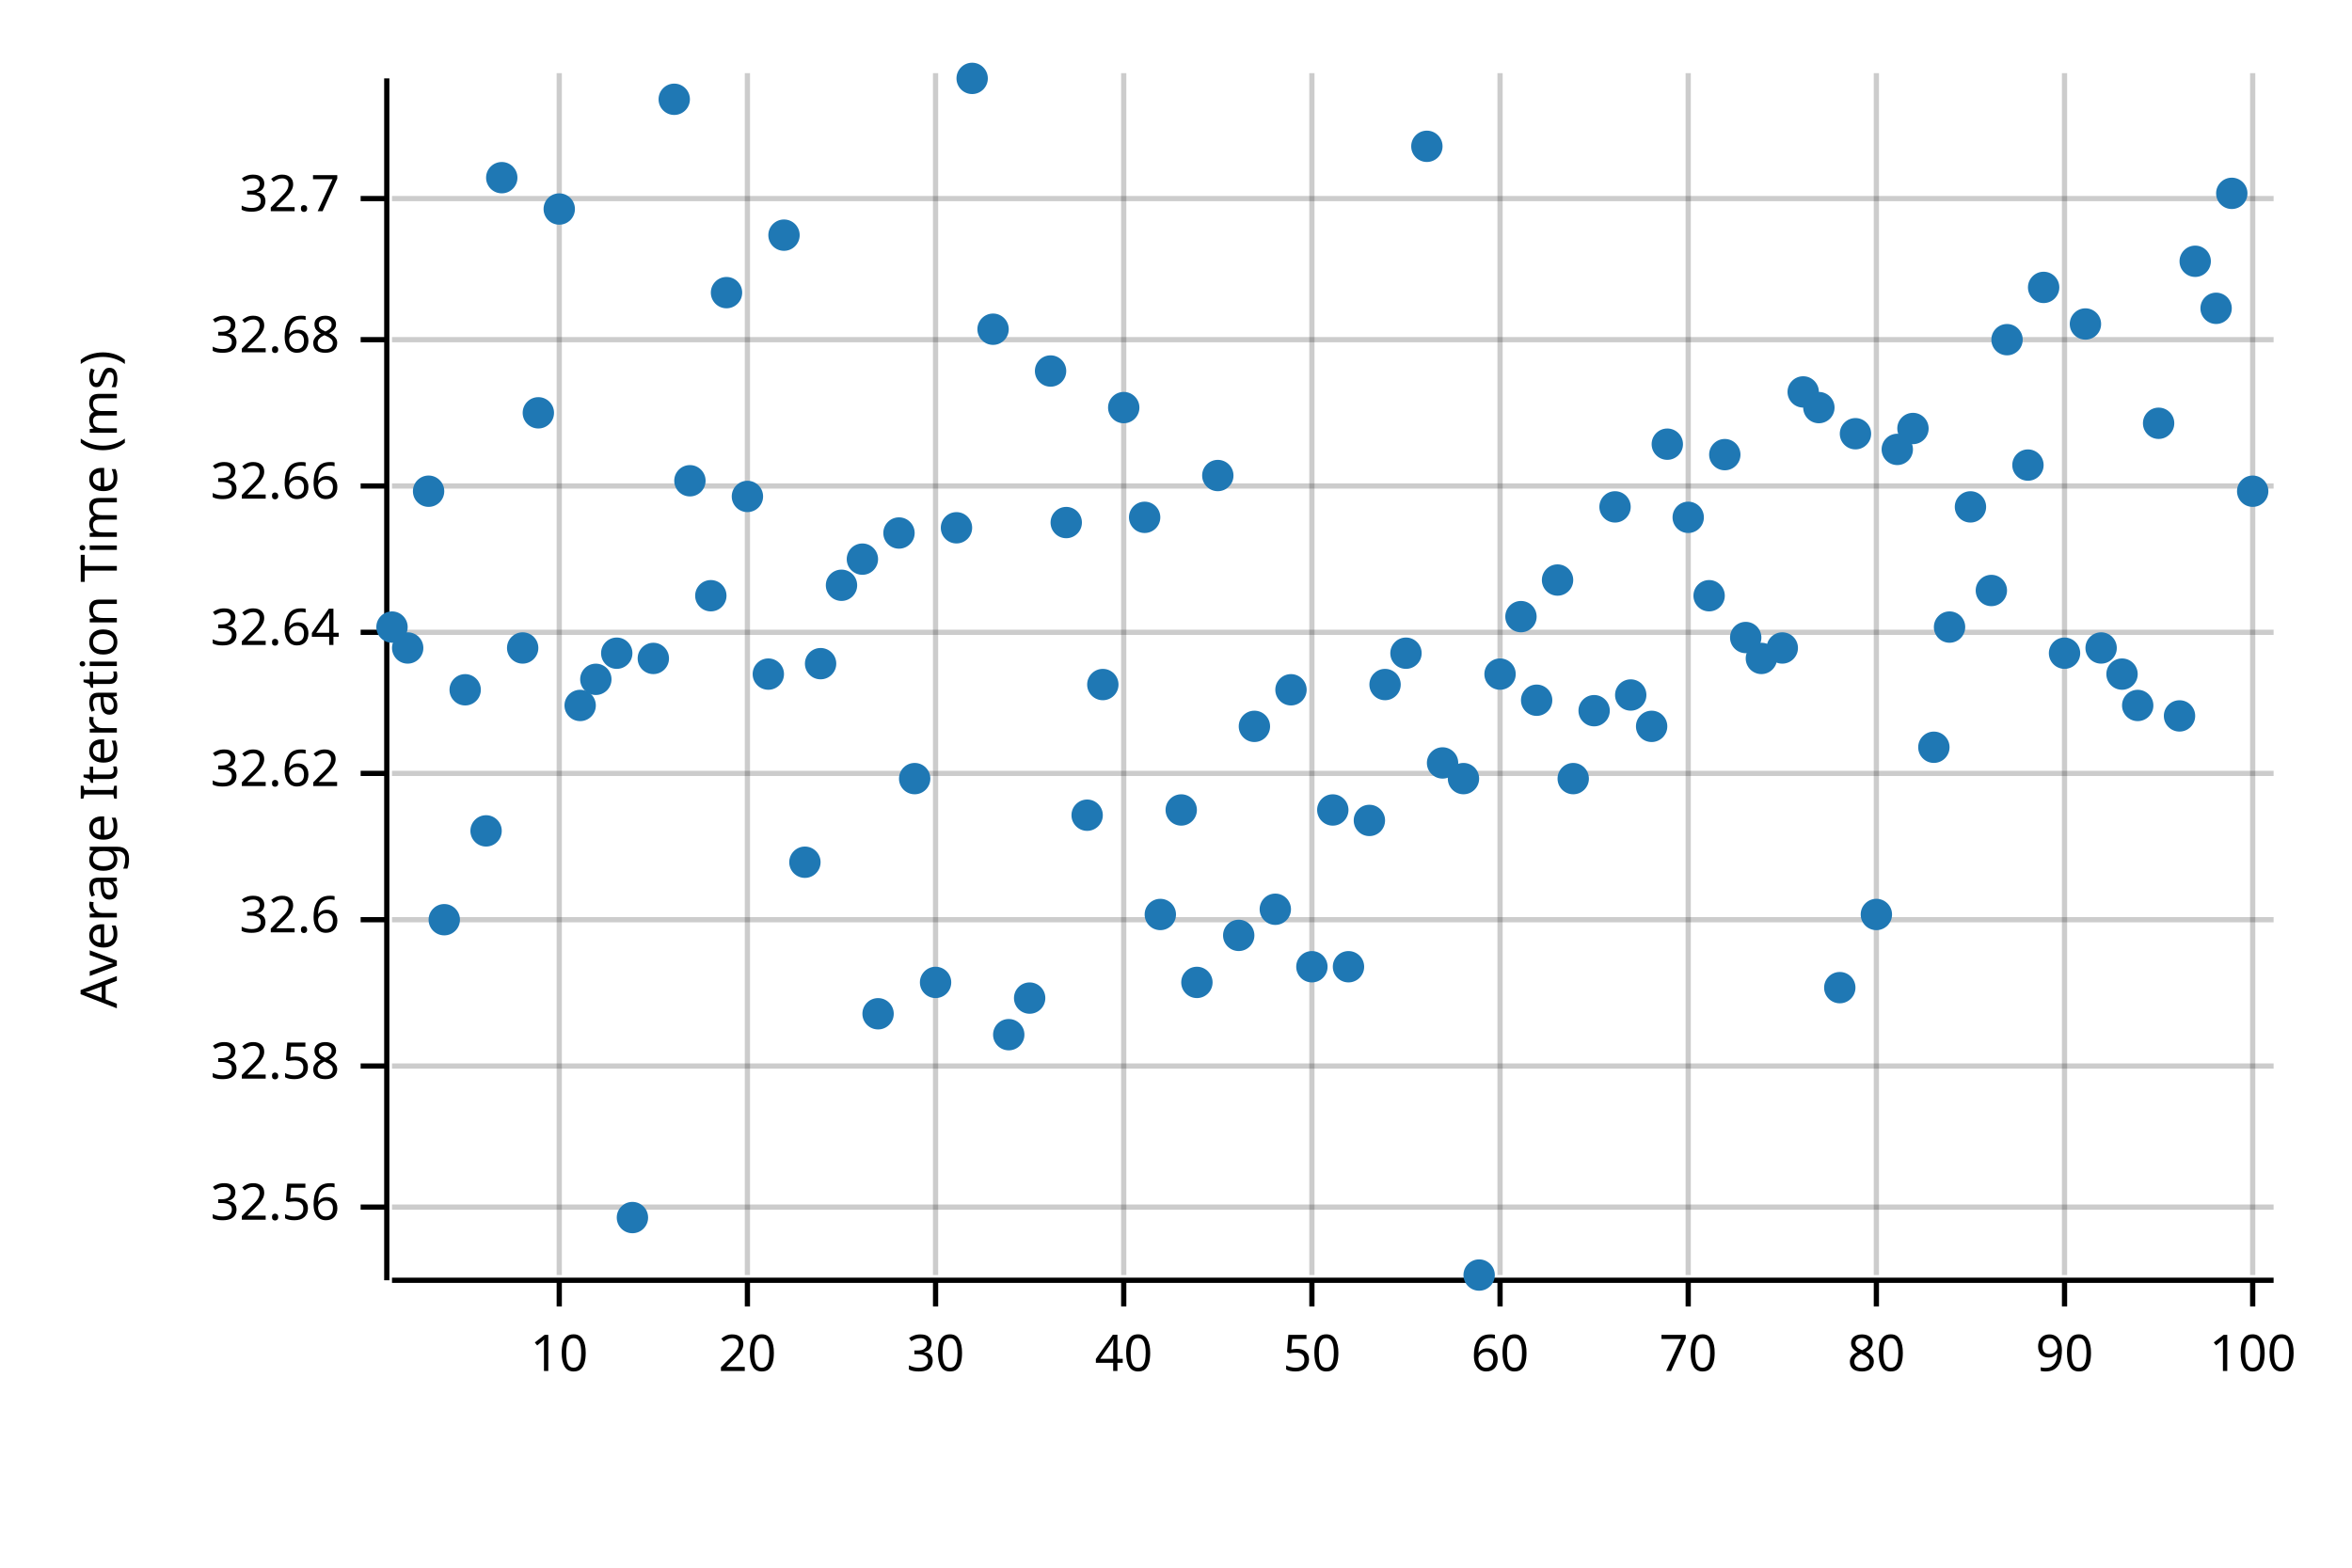
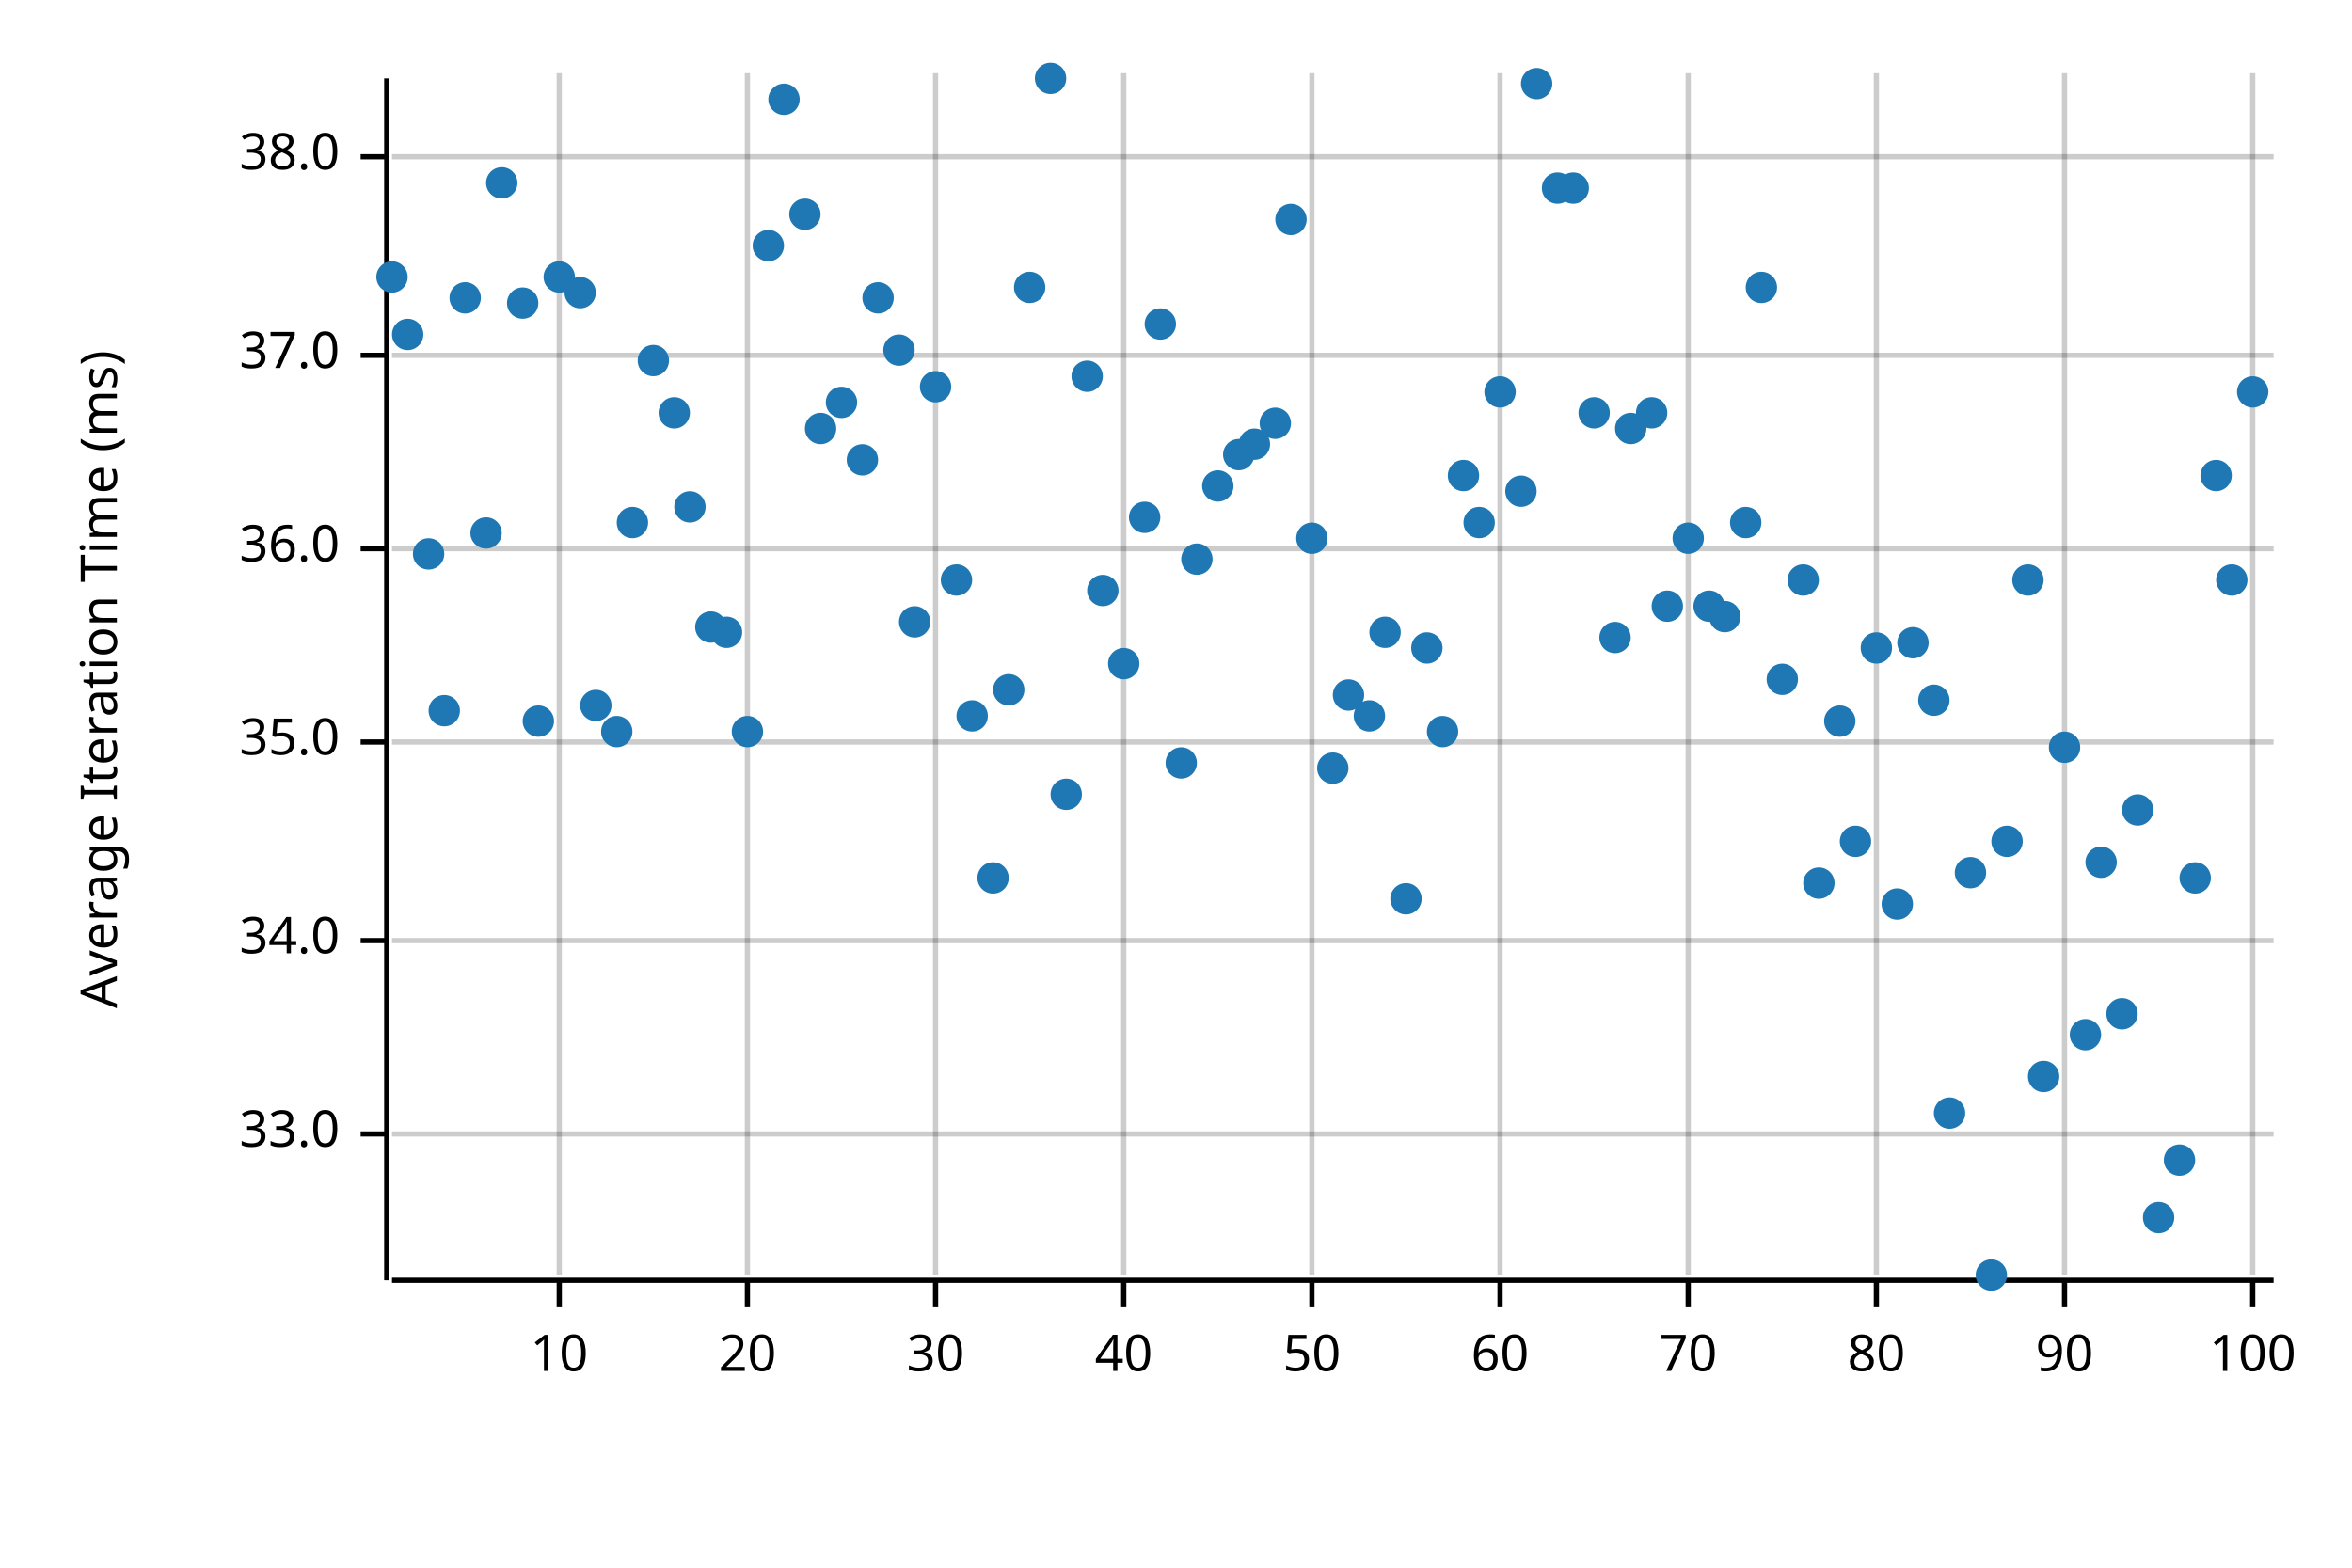
<svg xmlns="http://www.w3.org/2000/svg" width="450" height="300" viewBox="0 0 450 300">
  <text x="15" y="130" dy="0.76em" text-anchor="middle" font-family="sans-serif" font-size="9.677" opacity="1" fill="#000000" transform="rotate(270, 15, 130)">
Average Iteration Time (ms)
</text>
  <line opacity="0.2" stroke="#000000" stroke-width="1" x1="107" y1="244" x2="107" y2="14" />
  <line opacity="0.2" stroke="#000000" stroke-width="1" x1="143" y1="244" x2="143" y2="14" />
  <line opacity="0.2" stroke="#000000" stroke-width="1" x1="179" y1="244" x2="179" y2="14" />
  <line opacity="0.2" stroke="#000000" stroke-width="1" x1="215" y1="244" x2="215" y2="14" />
  <line opacity="0.2" stroke="#000000" stroke-width="1" x1="251" y1="244" x2="251" y2="14" />
  <line opacity="0.2" stroke="#000000" stroke-width="1" x1="287" y1="244" x2="287" y2="14" />
  <line opacity="0.2" stroke="#000000" stroke-width="1" x1="323" y1="244" x2="323" y2="14" />
  <line opacity="0.2" stroke="#000000" stroke-width="1" x1="359" y1="244" x2="359" y2="14" />
  <line opacity="0.2" stroke="#000000" stroke-width="1" x1="395" y1="244" x2="395" y2="14" />
  <line opacity="0.2" stroke="#000000" stroke-width="1" x1="431" y1="244" x2="431" y2="14" />
-   <line opacity="0.2" stroke="#000000" stroke-width="1" x1="75" y1="231" x2="435" y2="231" />
-   <line opacity="0.2" stroke="#000000" stroke-width="1" x1="75" y1="204" x2="435" y2="204" />
-   <line opacity="0.2" stroke="#000000" stroke-width="1" x1="75" y1="176" x2="435" y2="176" />
-   <line opacity="0.2" stroke="#000000" stroke-width="1" x1="75" y1="148" x2="435" y2="148" />
-   <line opacity="0.2" stroke="#000000" stroke-width="1" x1="75" y1="121" x2="435" y2="121" />
-   <line opacity="0.2" stroke="#000000" stroke-width="1" x1="75" y1="93" x2="435" y2="93" />
-   <line opacity="0.2" stroke="#000000" stroke-width="1" x1="75" y1="65" x2="435" y2="65" />
-   <line opacity="0.2" stroke="#000000" stroke-width="1" x1="75" y1="38" x2="435" y2="38" />
+   <line opacity="0.2" stroke="#000000" stroke-width="1" x1="75" y1="217" x2="435" y2="217" />
+   <line opacity="0.2" stroke="#000000" stroke-width="1" x1="75" y1="180" x2="435" y2="180" />
+   <line opacity="0.2" stroke="#000000" stroke-width="1" x1="75" y1="142" x2="435" y2="142" />
+   <line opacity="0.2" stroke="#000000" stroke-width="1" x1="75" y1="105" x2="435" y2="105" />
+   <line opacity="0.2" stroke="#000000" stroke-width="1" x1="75" y1="68" x2="435" y2="68" />
+   <line opacity="0.2" stroke="#000000" stroke-width="1" x1="75" y1="30" x2="435" y2="30" />
  <polyline fill="none" opacity="1" stroke="#000000" stroke-width="1" points="74,15 74,245 " />
-   <text x="65" y="231" dy="0.5ex" text-anchor="end" font-family="sans-serif" font-size="9.677" opacity="1" fill="#000000">
- 32.56
+   <text x="65" y="217" dy="0.5ex" text-anchor="end" font-family="sans-serif" font-size="9.677" opacity="1" fill="#000000">
+ 33.0
</text>
-   <polyline fill="none" opacity="1" stroke="#000000" stroke-width="1" points="69,231 74,231 " />
-   <text x="65" y="204" dy="0.5ex" text-anchor="end" font-family="sans-serif" font-size="9.677" opacity="1" fill="#000000">
- 32.58
+   <polyline fill="none" opacity="1" stroke="#000000" stroke-width="1" points="69,217 74,217 " />
+   <text x="65" y="180" dy="0.5ex" text-anchor="end" font-family="sans-serif" font-size="9.677" opacity="1" fill="#000000">
+ 34.0
</text>
-   <polyline fill="none" opacity="1" stroke="#000000" stroke-width="1" points="69,204 74,204 " />
-   <text x="65" y="176" dy="0.5ex" text-anchor="end" font-family="sans-serif" font-size="9.677" opacity="1" fill="#000000">
- 32.6
+   <polyline fill="none" opacity="1" stroke="#000000" stroke-width="1" points="69,180 74,180 " />
+   <text x="65" y="142" dy="0.5ex" text-anchor="end" font-family="sans-serif" font-size="9.677" opacity="1" fill="#000000">
+ 35.0
</text>
-   <polyline fill="none" opacity="1" stroke="#000000" stroke-width="1" points="69,176 74,176 " />
-   <text x="65" y="148" dy="0.5ex" text-anchor="end" font-family="sans-serif" font-size="9.677" opacity="1" fill="#000000">
- 32.62
+   <polyline fill="none" opacity="1" stroke="#000000" stroke-width="1" points="69,142 74,142 " />
+   <text x="65" y="105" dy="0.5ex" text-anchor="end" font-family="sans-serif" font-size="9.677" opacity="1" fill="#000000">
+ 36.0
</text>
-   <polyline fill="none" opacity="1" stroke="#000000" stroke-width="1" points="69,148 74,148 " />
-   <text x="65" y="121" dy="0.5ex" text-anchor="end" font-family="sans-serif" font-size="9.677" opacity="1" fill="#000000">
- 32.64
+   <polyline fill="none" opacity="1" stroke="#000000" stroke-width="1" points="69,105 74,105 " />
+   <text x="65" y="68" dy="0.5ex" text-anchor="end" font-family="sans-serif" font-size="9.677" opacity="1" fill="#000000">
+ 37.0
</text>
-   <polyline fill="none" opacity="1" stroke="#000000" stroke-width="1" points="69,121 74,121 " />
-   <text x="65" y="93" dy="0.5ex" text-anchor="end" font-family="sans-serif" font-size="9.677" opacity="1" fill="#000000">
- 32.66
+   <polyline fill="none" opacity="1" stroke="#000000" stroke-width="1" points="69,68 74,68 " />
+   <text x="65" y="30" dy="0.5ex" text-anchor="end" font-family="sans-serif" font-size="9.677" opacity="1" fill="#000000">
+ 38.0
</text>
-   <polyline fill="none" opacity="1" stroke="#000000" stroke-width="1" points="69,93 74,93 " />
-   <text x="65" y="65" dy="0.5ex" text-anchor="end" font-family="sans-serif" font-size="9.677" opacity="1" fill="#000000">
- 32.68
- </text>
-   <polyline fill="none" opacity="1" stroke="#000000" stroke-width="1" points="69,65 74,65 " />
-   <text x="65" y="38" dy="0.5ex" text-anchor="end" font-family="sans-serif" font-size="9.677" opacity="1" fill="#000000">
- 32.7
- </text>
-   <polyline fill="none" opacity="1" stroke="#000000" stroke-width="1" points="69,38 74,38 " />
+   <polyline fill="none" opacity="1" stroke="#000000" stroke-width="1" points="69,30 74,30 " />
  <polyline fill="none" opacity="1" stroke="#000000" stroke-width="1" points="75,245 435,245 " />
  <text x="107" y="255" dy="0.76em" text-anchor="middle" font-family="sans-serif" font-size="9.677" opacity="1" fill="#000000">
10
</text>
  <polyline fill="none" opacity="1" stroke="#000000" stroke-width="1" points="107,245 107,250 " />
  <text x="143" y="255" dy="0.76em" text-anchor="middle" font-family="sans-serif" font-size="9.677" opacity="1" fill="#000000">
20
</text>
  <polyline fill="none" opacity="1" stroke="#000000" stroke-width="1" points="143,245 143,250 " />
  <text x="179" y="255" dy="0.76em" text-anchor="middle" font-family="sans-serif" font-size="9.677" opacity="1" fill="#000000">
30
</text>
  <polyline fill="none" opacity="1" stroke="#000000" stroke-width="1" points="179,245 179,250 " />
  <text x="215" y="255" dy="0.76em" text-anchor="middle" font-family="sans-serif" font-size="9.677" opacity="1" fill="#000000">
40
</text>
  <polyline fill="none" opacity="1" stroke="#000000" stroke-width="1" points="215,245 215,250 " />
  <text x="251" y="255" dy="0.76em" text-anchor="middle" font-family="sans-serif" font-size="9.677" opacity="1" fill="#000000">
50
</text>
  <polyline fill="none" opacity="1" stroke="#000000" stroke-width="1" points="251,245 251,250 " />
  <text x="287" y="255" dy="0.76em" text-anchor="middle" font-family="sans-serif" font-size="9.677" opacity="1" fill="#000000">
60
</text>
  <polyline fill="none" opacity="1" stroke="#000000" stroke-width="1" points="287,245 287,250 " />
  <text x="323" y="255" dy="0.76em" text-anchor="middle" font-family="sans-serif" font-size="9.677" opacity="1" fill="#000000">
70
</text>
  <polyline fill="none" opacity="1" stroke="#000000" stroke-width="1" points="323,245 323,250 " />
  <text x="359" y="255" dy="0.76em" text-anchor="middle" font-family="sans-serif" font-size="9.677" opacity="1" fill="#000000">
80
</text>
  <polyline fill="none" opacity="1" stroke="#000000" stroke-width="1" points="359,245 359,250 " />
  <text x="395" y="255" dy="0.76em" text-anchor="middle" font-family="sans-serif" font-size="9.677" opacity="1" fill="#000000">
90
</text>
  <polyline fill="none" opacity="1" stroke="#000000" stroke-width="1" points="395,245 395,250 " />
  <text x="431" y="255" dy="0.76em" text-anchor="middle" font-family="sans-serif" font-size="9.677" opacity="1" fill="#000000">
100
</text>
  <polyline fill="none" opacity="1" stroke="#000000" stroke-width="1" points="431,245 431,250 " />
-   <circle cx="75" cy="120" r="3" opacity="1" fill="#1F78B4" stroke="none" stroke-width="1" />
-   <circle cx="78" cy="124" r="3" opacity="1" fill="#1F78B4" stroke="none" stroke-width="1" />
-   <circle cx="82" cy="94" r="3" opacity="1" fill="#1F78B4" stroke="none" stroke-width="1" />
-   <circle cx="85" cy="176" r="3" opacity="1" fill="#1F78B4" stroke="none" stroke-width="1" />
-   <circle cx="89" cy="132" r="3" opacity="1" fill="#1F78B4" stroke="none" stroke-width="1" />
-   <circle cx="93" cy="159" r="3" opacity="1" fill="#1F78B4" stroke="none" stroke-width="1" />
-   <circle cx="96" cy="34" r="3" opacity="1" fill="#1F78B4" stroke="none" stroke-width="1" />
-   <circle cx="100" cy="124" r="3" opacity="1" fill="#1F78B4" stroke="none" stroke-width="1" />
-   <circle cx="103" cy="79" r="3" opacity="1" fill="#1F78B4" stroke="none" stroke-width="1" />
-   <circle cx="107" cy="40" r="3" opacity="1" fill="#1F78B4" stroke="none" stroke-width="1" />
-   <circle cx="111" cy="135" r="3" opacity="1" fill="#1F78B4" stroke="none" stroke-width="1" />
-   <circle cx="114" cy="130" r="3" opacity="1" fill="#1F78B4" stroke="none" stroke-width="1" />
-   <circle cx="118" cy="125" r="3" opacity="1" fill="#1F78B4" stroke="none" stroke-width="1" />
-   <circle cx="121" cy="233" r="3" opacity="1" fill="#1F78B4" stroke="none" stroke-width="1" />
-   <circle cx="125" cy="126" r="3" opacity="1" fill="#1F78B4" stroke="none" stroke-width="1" />
-   <circle cx="129" cy="19" r="3" opacity="1" fill="#1F78B4" stroke="none" stroke-width="1" />
-   <circle cx="132" cy="92" r="3" opacity="1" fill="#1F78B4" stroke="none" stroke-width="1" />
-   <circle cx="136" cy="114" r="3" opacity="1" fill="#1F78B4" stroke="none" stroke-width="1" />
-   <circle cx="139" cy="56" r="3" opacity="1" fill="#1F78B4" stroke="none" stroke-width="1" />
-   <circle cx="143" cy="95" r="3" opacity="1" fill="#1F78B4" stroke="none" stroke-width="1" />
-   <circle cx="147" cy="129" r="3" opacity="1" fill="#1F78B4" stroke="none" stroke-width="1" />
-   <circle cx="150" cy="45" r="3" opacity="1" fill="#1F78B4" stroke="none" stroke-width="1" />
-   <circle cx="154" cy="165" r="3" opacity="1" fill="#1F78B4" stroke="none" stroke-width="1" />
-   <circle cx="157" cy="127" r="3" opacity="1" fill="#1F78B4" stroke="none" stroke-width="1" />
-   <circle cx="161" cy="112" r="3" opacity="1" fill="#1F78B4" stroke="none" stroke-width="1" />
-   <circle cx="165" cy="107" r="3" opacity="1" fill="#1F78B4" stroke="none" stroke-width="1" />
-   <circle cx="168" cy="194" r="3" opacity="1" fill="#1F78B4" stroke="none" stroke-width="1" />
-   <circle cx="172" cy="102" r="3" opacity="1" fill="#1F78B4" stroke="none" stroke-width="1" />
-   <circle cx="175" cy="149" r="3" opacity="1" fill="#1F78B4" stroke="none" stroke-width="1" />
-   <circle cx="179" cy="188" r="3" opacity="1" fill="#1F78B4" stroke="none" stroke-width="1" />
-   <circle cx="183" cy="101" r="3" opacity="1" fill="#1F78B4" stroke="none" stroke-width="1" />
-   <circle cx="186" cy="15" r="3" opacity="1" fill="#1F78B4" stroke="none" stroke-width="1" />
-   <circle cx="190" cy="63" r="3" opacity="1" fill="#1F78B4" stroke="none" stroke-width="1" />
-   <circle cx="193" cy="198" r="3" opacity="1" fill="#1F78B4" stroke="none" stroke-width="1" />
-   <circle cx="197" cy="191" r="3" opacity="1" fill="#1F78B4" stroke="none" stroke-width="1" />
-   <circle cx="201" cy="71" r="3" opacity="1" fill="#1F78B4" stroke="none" stroke-width="1" />
-   <circle cx="204" cy="100" r="3" opacity="1" fill="#1F78B4" stroke="none" stroke-width="1" />
-   <circle cx="208" cy="156" r="3" opacity="1" fill="#1F78B4" stroke="none" stroke-width="1" />
-   <circle cx="211" cy="131" r="3" opacity="1" fill="#1F78B4" stroke="none" stroke-width="1" />
-   <circle cx="215" cy="78" r="3" opacity="1" fill="#1F78B4" stroke="none" stroke-width="1" />
+   <circle cx="75" cy="53" r="3" opacity="1" fill="#1F78B4" stroke="none" stroke-width="1" />
+   <circle cx="78" cy="64" r="3" opacity="1" fill="#1F78B4" stroke="none" stroke-width="1" />
+   <circle cx="82" cy="106" r="3" opacity="1" fill="#1F78B4" stroke="none" stroke-width="1" />
+   <circle cx="85" cy="136" r="3" opacity="1" fill="#1F78B4" stroke="none" stroke-width="1" />
+   <circle cx="89" cy="57" r="3" opacity="1" fill="#1F78B4" stroke="none" stroke-width="1" />
+   <circle cx="93" cy="102" r="3" opacity="1" fill="#1F78B4" stroke="none" stroke-width="1" />
+   <circle cx="96" cy="35" r="3" opacity="1" fill="#1F78B4" stroke="none" stroke-width="1" />
+   <circle cx="100" cy="58" r="3" opacity="1" fill="#1F78B4" stroke="none" stroke-width="1" />
+   <circle cx="103" cy="138" r="3" opacity="1" fill="#1F78B4" stroke="none" stroke-width="1" />
+   <circle cx="107" cy="53" r="3" opacity="1" fill="#1F78B4" stroke="none" stroke-width="1" />
+   <circle cx="111" cy="56" r="3" opacity="1" fill="#1F78B4" stroke="none" stroke-width="1" />
+   <circle cx="114" cy="135" r="3" opacity="1" fill="#1F78B4" stroke="none" stroke-width="1" />
+   <circle cx="118" cy="140" r="3" opacity="1" fill="#1F78B4" stroke="none" stroke-width="1" />
+   <circle cx="121" cy="100" r="3" opacity="1" fill="#1F78B4" stroke="none" stroke-width="1" />
+   <circle cx="125" cy="69" r="3" opacity="1" fill="#1F78B4" stroke="none" stroke-width="1" />
+   <circle cx="129" cy="79" r="3" opacity="1" fill="#1F78B4" stroke="none" stroke-width="1" />
+   <circle cx="132" cy="97" r="3" opacity="1" fill="#1F78B4" stroke="none" stroke-width="1" />
+   <circle cx="136" cy="120" r="3" opacity="1" fill="#1F78B4" stroke="none" stroke-width="1" />
+   <circle cx="139" cy="121" r="3" opacity="1" fill="#1F78B4" stroke="none" stroke-width="1" />
+   <circle cx="143" cy="140" r="3" opacity="1" fill="#1F78B4" stroke="none" stroke-width="1" />
+   <circle cx="147" cy="47" r="3" opacity="1" fill="#1F78B4" stroke="none" stroke-width="1" />
+   <circle cx="150" cy="19" r="3" opacity="1" fill="#1F78B4" stroke="none" stroke-width="1" />
+   <circle cx="154" cy="41" r="3" opacity="1" fill="#1F78B4" stroke="none" stroke-width="1" />
+   <circle cx="157" cy="82" r="3" opacity="1" fill="#1F78B4" stroke="none" stroke-width="1" />
+   <circle cx="161" cy="77" r="3" opacity="1" fill="#1F78B4" stroke="none" stroke-width="1" />
+   <circle cx="165" cy="88" r="3" opacity="1" fill="#1F78B4" stroke="none" stroke-width="1" />
+   <circle cx="168" cy="57" r="3" opacity="1" fill="#1F78B4" stroke="none" stroke-width="1" />
+   <circle cx="172" cy="67" r="3" opacity="1" fill="#1F78B4" stroke="none" stroke-width="1" />
+   <circle cx="175" cy="119" r="3" opacity="1" fill="#1F78B4" stroke="none" stroke-width="1" />
+   <circle cx="179" cy="74" r="3" opacity="1" fill="#1F78B4" stroke="none" stroke-width="1" />
+   <circle cx="183" cy="111" r="3" opacity="1" fill="#1F78B4" stroke="none" stroke-width="1" />
+   <circle cx="186" cy="137" r="3" opacity="1" fill="#1F78B4" stroke="none" stroke-width="1" />
+   <circle cx="190" cy="168" r="3" opacity="1" fill="#1F78B4" stroke="none" stroke-width="1" />
+   <circle cx="193" cy="132" r="3" opacity="1" fill="#1F78B4" stroke="none" stroke-width="1" />
+   <circle cx="197" cy="55" r="3" opacity="1" fill="#1F78B4" stroke="none" stroke-width="1" />
+   <circle cx="201" cy="15" r="3" opacity="1" fill="#1F78B4" stroke="none" stroke-width="1" />
+   <circle cx="204" cy="152" r="3" opacity="1" fill="#1F78B4" stroke="none" stroke-width="1" />
+   <circle cx="208" cy="72" r="3" opacity="1" fill="#1F78B4" stroke="none" stroke-width="1" />
+   <circle cx="211" cy="113" r="3" opacity="1" fill="#1F78B4" stroke="none" stroke-width="1" />
+   <circle cx="215" cy="127" r="3" opacity="1" fill="#1F78B4" stroke="none" stroke-width="1" />
  <circle cx="219" cy="99" r="3" opacity="1" fill="#1F78B4" stroke="none" stroke-width="1" />
-   <circle cx="222" cy="175" r="3" opacity="1" fill="#1F78B4" stroke="none" stroke-width="1" />
-   <circle cx="226" cy="155" r="3" opacity="1" fill="#1F78B4" stroke="none" stroke-width="1" />
-   <circle cx="229" cy="188" r="3" opacity="1" fill="#1F78B4" stroke="none" stroke-width="1" />
-   <circle cx="233" cy="91" r="3" opacity="1" fill="#1F78B4" stroke="none" stroke-width="1" />
-   <circle cx="237" cy="179" r="3" opacity="1" fill="#1F78B4" stroke="none" stroke-width="1" />
-   <circle cx="240" cy="139" r="3" opacity="1" fill="#1F78B4" stroke="none" stroke-width="1" />
-   <circle cx="244" cy="174" r="3" opacity="1" fill="#1F78B4" stroke="none" stroke-width="1" />
-   <circle cx="247" cy="132" r="3" opacity="1" fill="#1F78B4" stroke="none" stroke-width="1" />
-   <circle cx="251" cy="185" r="3" opacity="1" fill="#1F78B4" stroke="none" stroke-width="1" />
-   <circle cx="255" cy="155" r="3" opacity="1" fill="#1F78B4" stroke="none" stroke-width="1" />
-   <circle cx="258" cy="185" r="3" opacity="1" fill="#1F78B4" stroke="none" stroke-width="1" />
-   <circle cx="262" cy="157" r="3" opacity="1" fill="#1F78B4" stroke="none" stroke-width="1" />
-   <circle cx="265" cy="131" r="3" opacity="1" fill="#1F78B4" stroke="none" stroke-width="1" />
-   <circle cx="269" cy="125" r="3" opacity="1" fill="#1F78B4" stroke="none" stroke-width="1" />
-   <circle cx="273" cy="28" r="3" opacity="1" fill="#1F78B4" stroke="none" stroke-width="1" />
-   <circle cx="276" cy="146" r="3" opacity="1" fill="#1F78B4" stroke="none" stroke-width="1" />
-   <circle cx="280" cy="149" r="3" opacity="1" fill="#1F78B4" stroke="none" stroke-width="1" />
-   <circle cx="283" cy="244" r="3" opacity="1" fill="#1F78B4" stroke="none" stroke-width="1" />
-   <circle cx="287" cy="129" r="3" opacity="1" fill="#1F78B4" stroke="none" stroke-width="1" />
-   <circle cx="291" cy="118" r="3" opacity="1" fill="#1F78B4" stroke="none" stroke-width="1" />
-   <circle cx="294" cy="134" r="3" opacity="1" fill="#1F78B4" stroke="none" stroke-width="1" />
-   <circle cx="298" cy="111" r="3" opacity="1" fill="#1F78B4" stroke="none" stroke-width="1" />
-   <circle cx="301" cy="149" r="3" opacity="1" fill="#1F78B4" stroke="none" stroke-width="1" />
-   <circle cx="305" cy="136" r="3" opacity="1" fill="#1F78B4" stroke="none" stroke-width="1" />
-   <circle cx="309" cy="97" r="3" opacity="1" fill="#1F78B4" stroke="none" stroke-width="1" />
-   <circle cx="312" cy="133" r="3" opacity="1" fill="#1F78B4" stroke="none" stroke-width="1" />
-   <circle cx="316" cy="139" r="3" opacity="1" fill="#1F78B4" stroke="none" stroke-width="1" />
-   <circle cx="319" cy="85" r="3" opacity="1" fill="#1F78B4" stroke="none" stroke-width="1" />
-   <circle cx="323" cy="99" r="3" opacity="1" fill="#1F78B4" stroke="none" stroke-width="1" />
-   <circle cx="327" cy="114" r="3" opacity="1" fill="#1F78B4" stroke="none" stroke-width="1" />
-   <circle cx="330" cy="87" r="3" opacity="1" fill="#1F78B4" stroke="none" stroke-width="1" />
-   <circle cx="334" cy="122" r="3" opacity="1" fill="#1F78B4" stroke="none" stroke-width="1" />
-   <circle cx="337" cy="126" r="3" opacity="1" fill="#1F78B4" stroke="none" stroke-width="1" />
-   <circle cx="341" cy="124" r="3" opacity="1" fill="#1F78B4" stroke="none" stroke-width="1" />
-   <circle cx="345" cy="75" r="3" opacity="1" fill="#1F78B4" stroke="none" stroke-width="1" />
-   <circle cx="348" cy="78" r="3" opacity="1" fill="#1F78B4" stroke="none" stroke-width="1" />
-   <circle cx="352" cy="189" r="3" opacity="1" fill="#1F78B4" stroke="none" stroke-width="1" />
-   <circle cx="355" cy="83" r="3" opacity="1" fill="#1F78B4" stroke="none" stroke-width="1" />
-   <circle cx="359" cy="175" r="3" opacity="1" fill="#1F78B4" stroke="none" stroke-width="1" />
-   <circle cx="363" cy="86" r="3" opacity="1" fill="#1F78B4" stroke="none" stroke-width="1" />
-   <circle cx="366" cy="82" r="3" opacity="1" fill="#1F78B4" stroke="none" stroke-width="1" />
-   <circle cx="370" cy="143" r="3" opacity="1" fill="#1F78B4" stroke="none" stroke-width="1" />
-   <circle cx="373" cy="120" r="3" opacity="1" fill="#1F78B4" stroke="none" stroke-width="1" />
-   <circle cx="377" cy="97" r="3" opacity="1" fill="#1F78B4" stroke="none" stroke-width="1" />
-   <circle cx="381" cy="113" r="3" opacity="1" fill="#1F78B4" stroke="none" stroke-width="1" />
-   <circle cx="384" cy="65" r="3" opacity="1" fill="#1F78B4" stroke="none" stroke-width="1" />
-   <circle cx="388" cy="89" r="3" opacity="1" fill="#1F78B4" stroke="none" stroke-width="1" />
-   <circle cx="391" cy="55" r="3" opacity="1" fill="#1F78B4" stroke="none" stroke-width="1" />
-   <circle cx="395" cy="125" r="3" opacity="1" fill="#1F78B4" stroke="none" stroke-width="1" />
-   <circle cx="399" cy="62" r="3" opacity="1" fill="#1F78B4" stroke="none" stroke-width="1" />
-   <circle cx="402" cy="124" r="3" opacity="1" fill="#1F78B4" stroke="none" stroke-width="1" />
-   <circle cx="406" cy="129" r="3" opacity="1" fill="#1F78B4" stroke="none" stroke-width="1" />
-   <circle cx="409" cy="135" r="3" opacity="1" fill="#1F78B4" stroke="none" stroke-width="1" />
-   <circle cx="413" cy="81" r="3" opacity="1" fill="#1F78B4" stroke="none" stroke-width="1" />
-   <circle cx="417" cy="137" r="3" opacity="1" fill="#1F78B4" stroke="none" stroke-width="1" />
-   <circle cx="420" cy="50" r="3" opacity="1" fill="#1F78B4" stroke="none" stroke-width="1" />
-   <circle cx="424" cy="59" r="3" opacity="1" fill="#1F78B4" stroke="none" stroke-width="1" />
-   <circle cx="427" cy="37" r="3" opacity="1" fill="#1F78B4" stroke="none" stroke-width="1" />
-   <circle cx="431" cy="94" r="3" opacity="1" fill="#1F78B4" stroke="none" stroke-width="1" />
+   <circle cx="222" cy="62" r="3" opacity="1" fill="#1F78B4" stroke="none" stroke-width="1" />
+   <circle cx="226" cy="146" r="3" opacity="1" fill="#1F78B4" stroke="none" stroke-width="1" />
+   <circle cx="229" cy="107" r="3" opacity="1" fill="#1F78B4" stroke="none" stroke-width="1" />
+   <circle cx="233" cy="93" r="3" opacity="1" fill="#1F78B4" stroke="none" stroke-width="1" />
+   <circle cx="237" cy="87" r="3" opacity="1" fill="#1F78B4" stroke="none" stroke-width="1" />
+   <circle cx="240" cy="85" r="3" opacity="1" fill="#1F78B4" stroke="none" stroke-width="1" />
+   <circle cx="244" cy="81" r="3" opacity="1" fill="#1F78B4" stroke="none" stroke-width="1" />
+   <circle cx="247" cy="42" r="3" opacity="1" fill="#1F78B4" stroke="none" stroke-width="1" />
+   <circle cx="251" cy="103" r="3" opacity="1" fill="#1F78B4" stroke="none" stroke-width="1" />
+   <circle cx="255" cy="147" r="3" opacity="1" fill="#1F78B4" stroke="none" stroke-width="1" />
+   <circle cx="258" cy="133" r="3" opacity="1" fill="#1F78B4" stroke="none" stroke-width="1" />
+   <circle cx="262" cy="137" r="3" opacity="1" fill="#1F78B4" stroke="none" stroke-width="1" />
+   <circle cx="265" cy="121" r="3" opacity="1" fill="#1F78B4" stroke="none" stroke-width="1" />
+   <circle cx="269" cy="172" r="3" opacity="1" fill="#1F78B4" stroke="none" stroke-width="1" />
+   <circle cx="273" cy="124" r="3" opacity="1" fill="#1F78B4" stroke="none" stroke-width="1" />
+   <circle cx="276" cy="140" r="3" opacity="1" fill="#1F78B4" stroke="none" stroke-width="1" />
+   <circle cx="280" cy="91" r="3" opacity="1" fill="#1F78B4" stroke="none" stroke-width="1" />
+   <circle cx="283" cy="100" r="3" opacity="1" fill="#1F78B4" stroke="none" stroke-width="1" />
+   <circle cx="287" cy="75" r="3" opacity="1" fill="#1F78B4" stroke="none" stroke-width="1" />
+   <circle cx="291" cy="94" r="3" opacity="1" fill="#1F78B4" stroke="none" stroke-width="1" />
+   <circle cx="294" cy="16" r="3" opacity="1" fill="#1F78B4" stroke="none" stroke-width="1" />
+   <circle cx="298" cy="36" r="3" opacity="1" fill="#1F78B4" stroke="none" stroke-width="1" />
+   <circle cx="301" cy="36" r="3" opacity="1" fill="#1F78B4" stroke="none" stroke-width="1" />
+   <circle cx="305" cy="79" r="3" opacity="1" fill="#1F78B4" stroke="none" stroke-width="1" />
+   <circle cx="309" cy="122" r="3" opacity="1" fill="#1F78B4" stroke="none" stroke-width="1" />
+   <circle cx="312" cy="82" r="3" opacity="1" fill="#1F78B4" stroke="none" stroke-width="1" />
+   <circle cx="316" cy="79" r="3" opacity="1" fill="#1F78B4" stroke="none" stroke-width="1" />
+   <circle cx="319" cy="116" r="3" opacity="1" fill="#1F78B4" stroke="none" stroke-width="1" />
+   <circle cx="323" cy="103" r="3" opacity="1" fill="#1F78B4" stroke="none" stroke-width="1" />
+   <circle cx="327" cy="116" r="3" opacity="1" fill="#1F78B4" stroke="none" stroke-width="1" />
+   <circle cx="330" cy="118" r="3" opacity="1" fill="#1F78B4" stroke="none" stroke-width="1" />
+   <circle cx="334" cy="100" r="3" opacity="1" fill="#1F78B4" stroke="none" stroke-width="1" />
+   <circle cx="337" cy="55" r="3" opacity="1" fill="#1F78B4" stroke="none" stroke-width="1" />
+   <circle cx="341" cy="130" r="3" opacity="1" fill="#1F78B4" stroke="none" stroke-width="1" />
+   <circle cx="345" cy="111" r="3" opacity="1" fill="#1F78B4" stroke="none" stroke-width="1" />
+   <circle cx="348" cy="169" r="3" opacity="1" fill="#1F78B4" stroke="none" stroke-width="1" />
+   <circle cx="352" cy="138" r="3" opacity="1" fill="#1F78B4" stroke="none" stroke-width="1" />
+   <circle cx="355" cy="161" r="3" opacity="1" fill="#1F78B4" stroke="none" stroke-width="1" />
+   <circle cx="359" cy="124" r="3" opacity="1" fill="#1F78B4" stroke="none" stroke-width="1" />
+   <circle cx="363" cy="173" r="3" opacity="1" fill="#1F78B4" stroke="none" stroke-width="1" />
+   <circle cx="366" cy="123" r="3" opacity="1" fill="#1F78B4" stroke="none" stroke-width="1" />
+   <circle cx="370" cy="134" r="3" opacity="1" fill="#1F78B4" stroke="none" stroke-width="1" />
+   <circle cx="373" cy="213" r="3" opacity="1" fill="#1F78B4" stroke="none" stroke-width="1" />
+   <circle cx="377" cy="167" r="3" opacity="1" fill="#1F78B4" stroke="none" stroke-width="1" />
+   <circle cx="381" cy="244" r="3" opacity="1" fill="#1F78B4" stroke="none" stroke-width="1" />
+   <circle cx="384" cy="161" r="3" opacity="1" fill="#1F78B4" stroke="none" stroke-width="1" />
+   <circle cx="388" cy="111" r="3" opacity="1" fill="#1F78B4" stroke="none" stroke-width="1" />
+   <circle cx="391" cy="206" r="3" opacity="1" fill="#1F78B4" stroke="none" stroke-width="1" />
+   <circle cx="395" cy="143" r="3" opacity="1" fill="#1F78B4" stroke="none" stroke-width="1" />
+   <circle cx="399" cy="198" r="3" opacity="1" fill="#1F78B4" stroke="none" stroke-width="1" />
+   <circle cx="402" cy="165" r="3" opacity="1" fill="#1F78B4" stroke="none" stroke-width="1" />
+   <circle cx="406" cy="194" r="3" opacity="1" fill="#1F78B4" stroke="none" stroke-width="1" />
+   <circle cx="409" cy="155" r="3" opacity="1" fill="#1F78B4" stroke="none" stroke-width="1" />
+   <circle cx="413" cy="233" r="3" opacity="1" fill="#1F78B4" stroke="none" stroke-width="1" />
+   <circle cx="417" cy="222" r="3" opacity="1" fill="#1F78B4" stroke="none" stroke-width="1" />
+   <circle cx="420" cy="168" r="3" opacity="1" fill="#1F78B4" stroke="none" stroke-width="1" />
+   <circle cx="424" cy="91" r="3" opacity="1" fill="#1F78B4" stroke="none" stroke-width="1" />
+   <circle cx="427" cy="111" r="3" opacity="1" fill="#1F78B4" stroke="none" stroke-width="1" />
+   <circle cx="431" cy="75" r="3" opacity="1" fill="#1F78B4" stroke="none" stroke-width="1" />
</svg>
